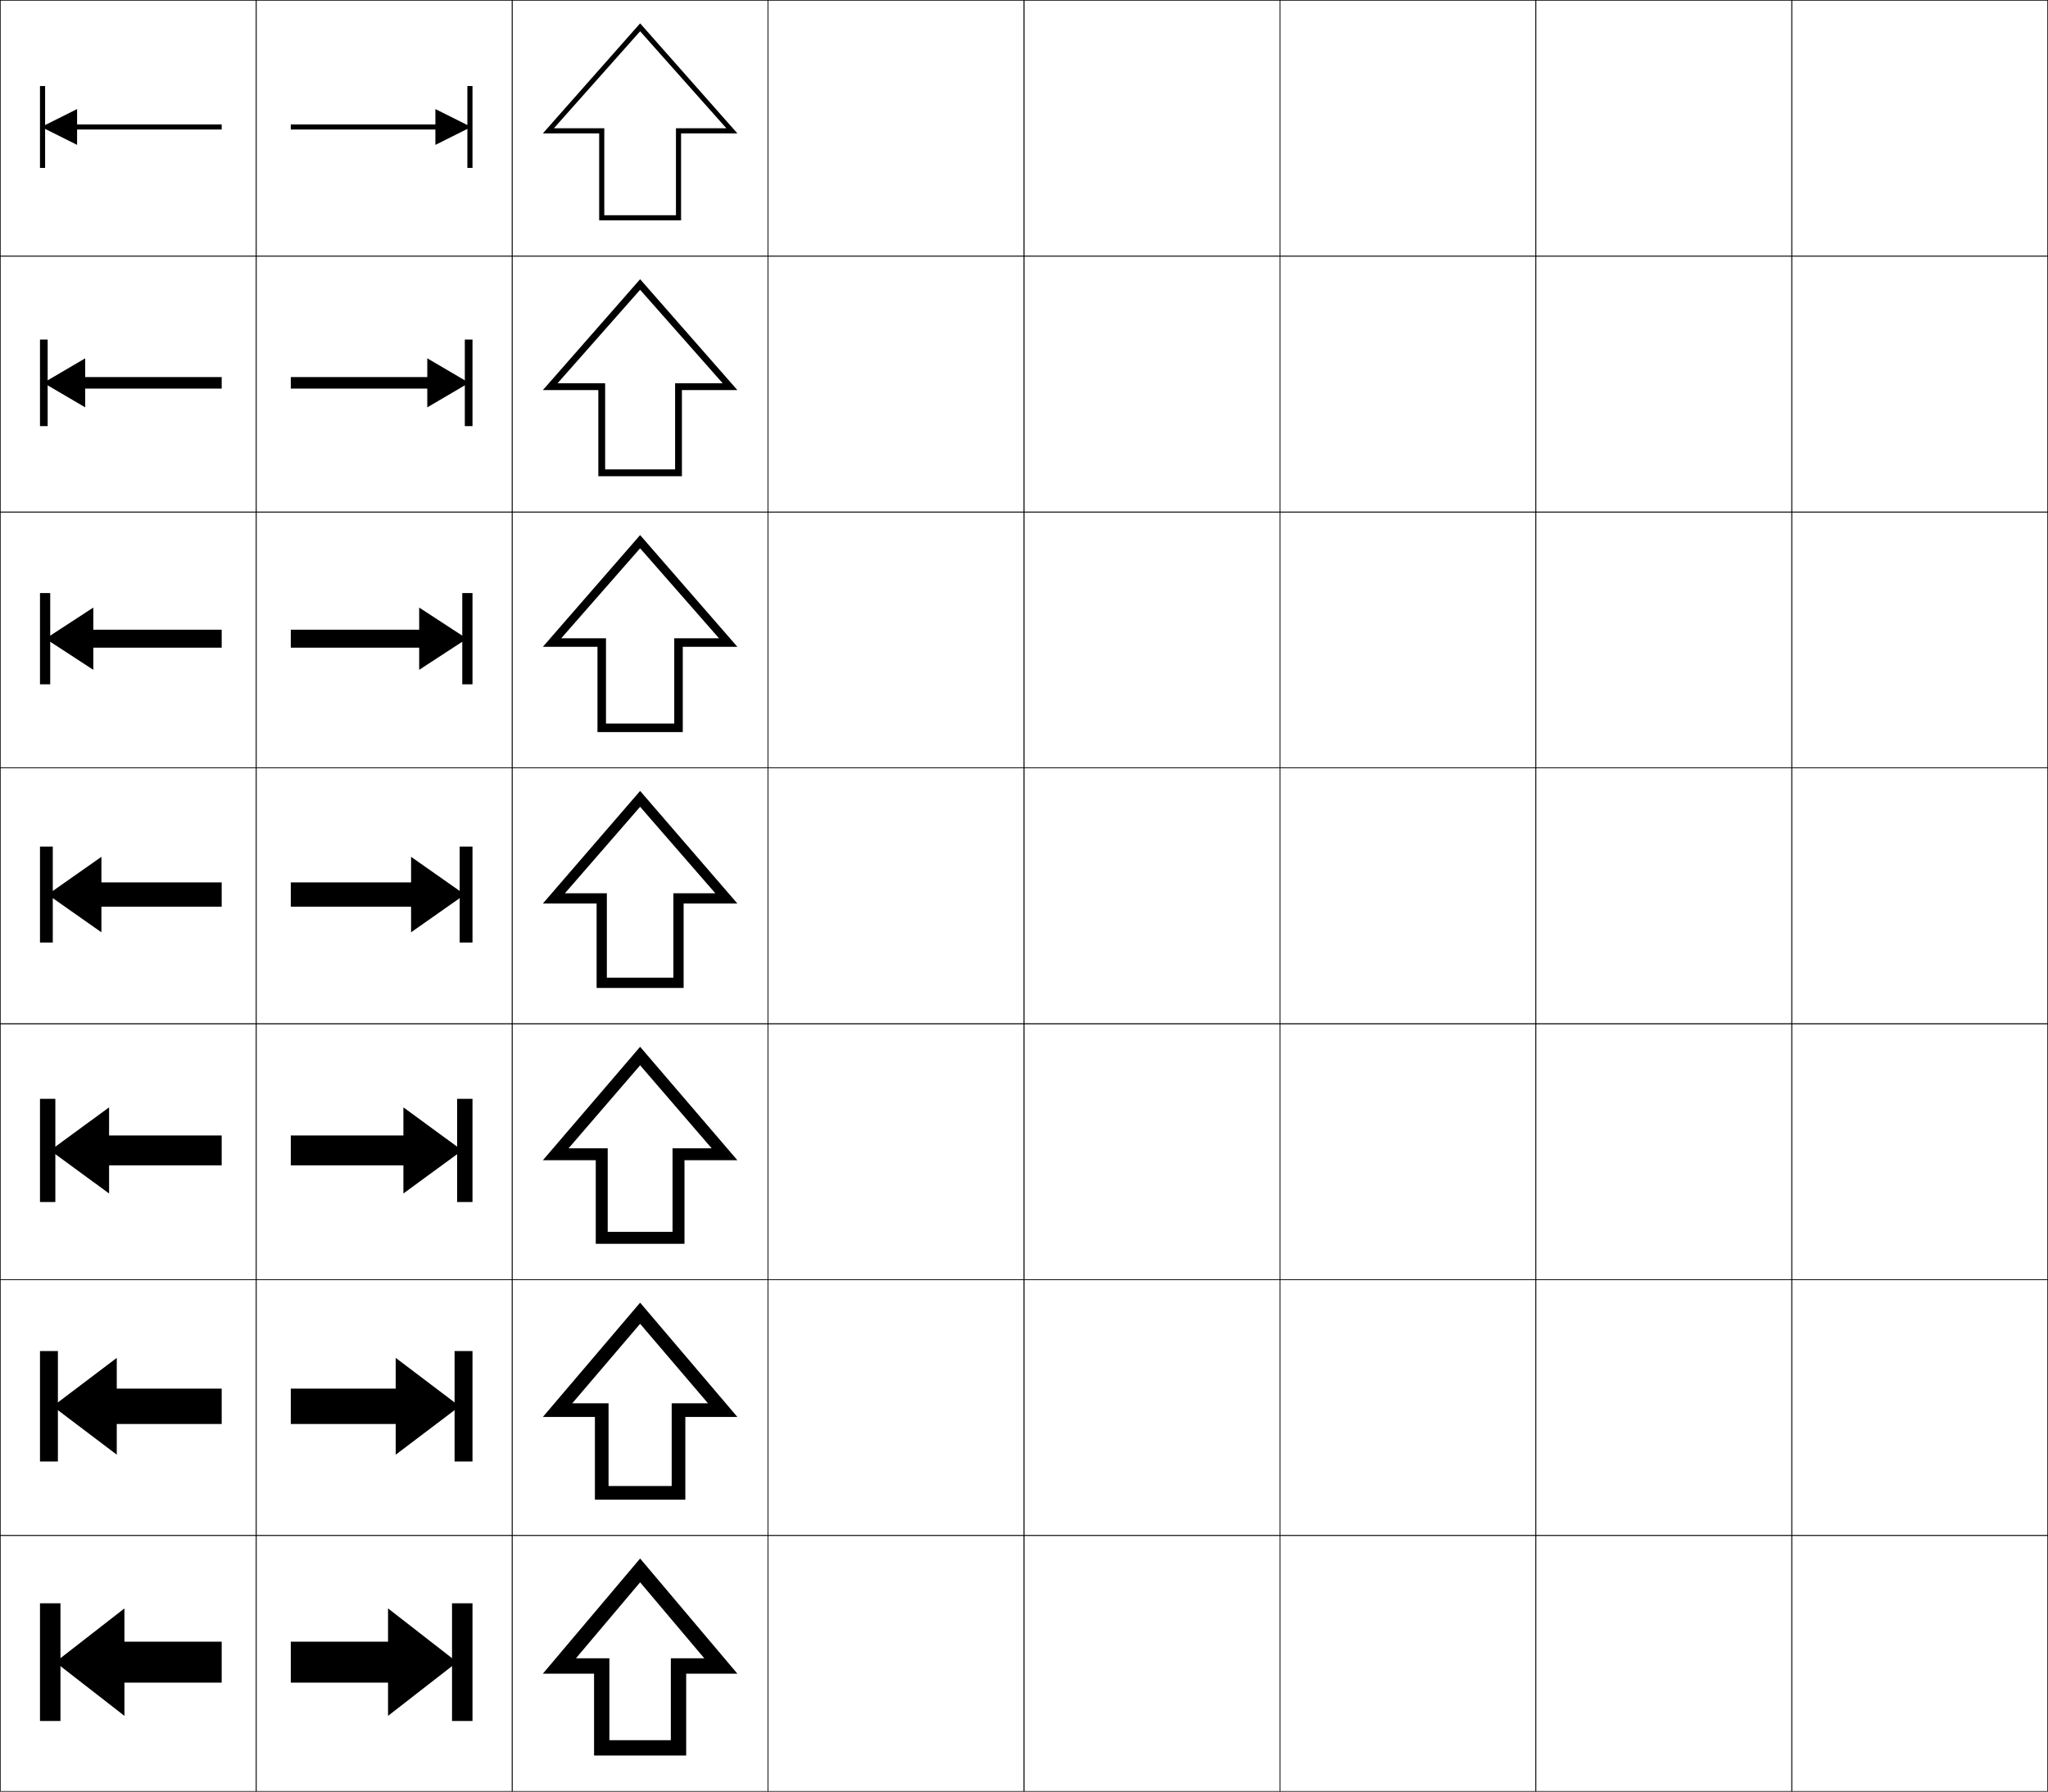
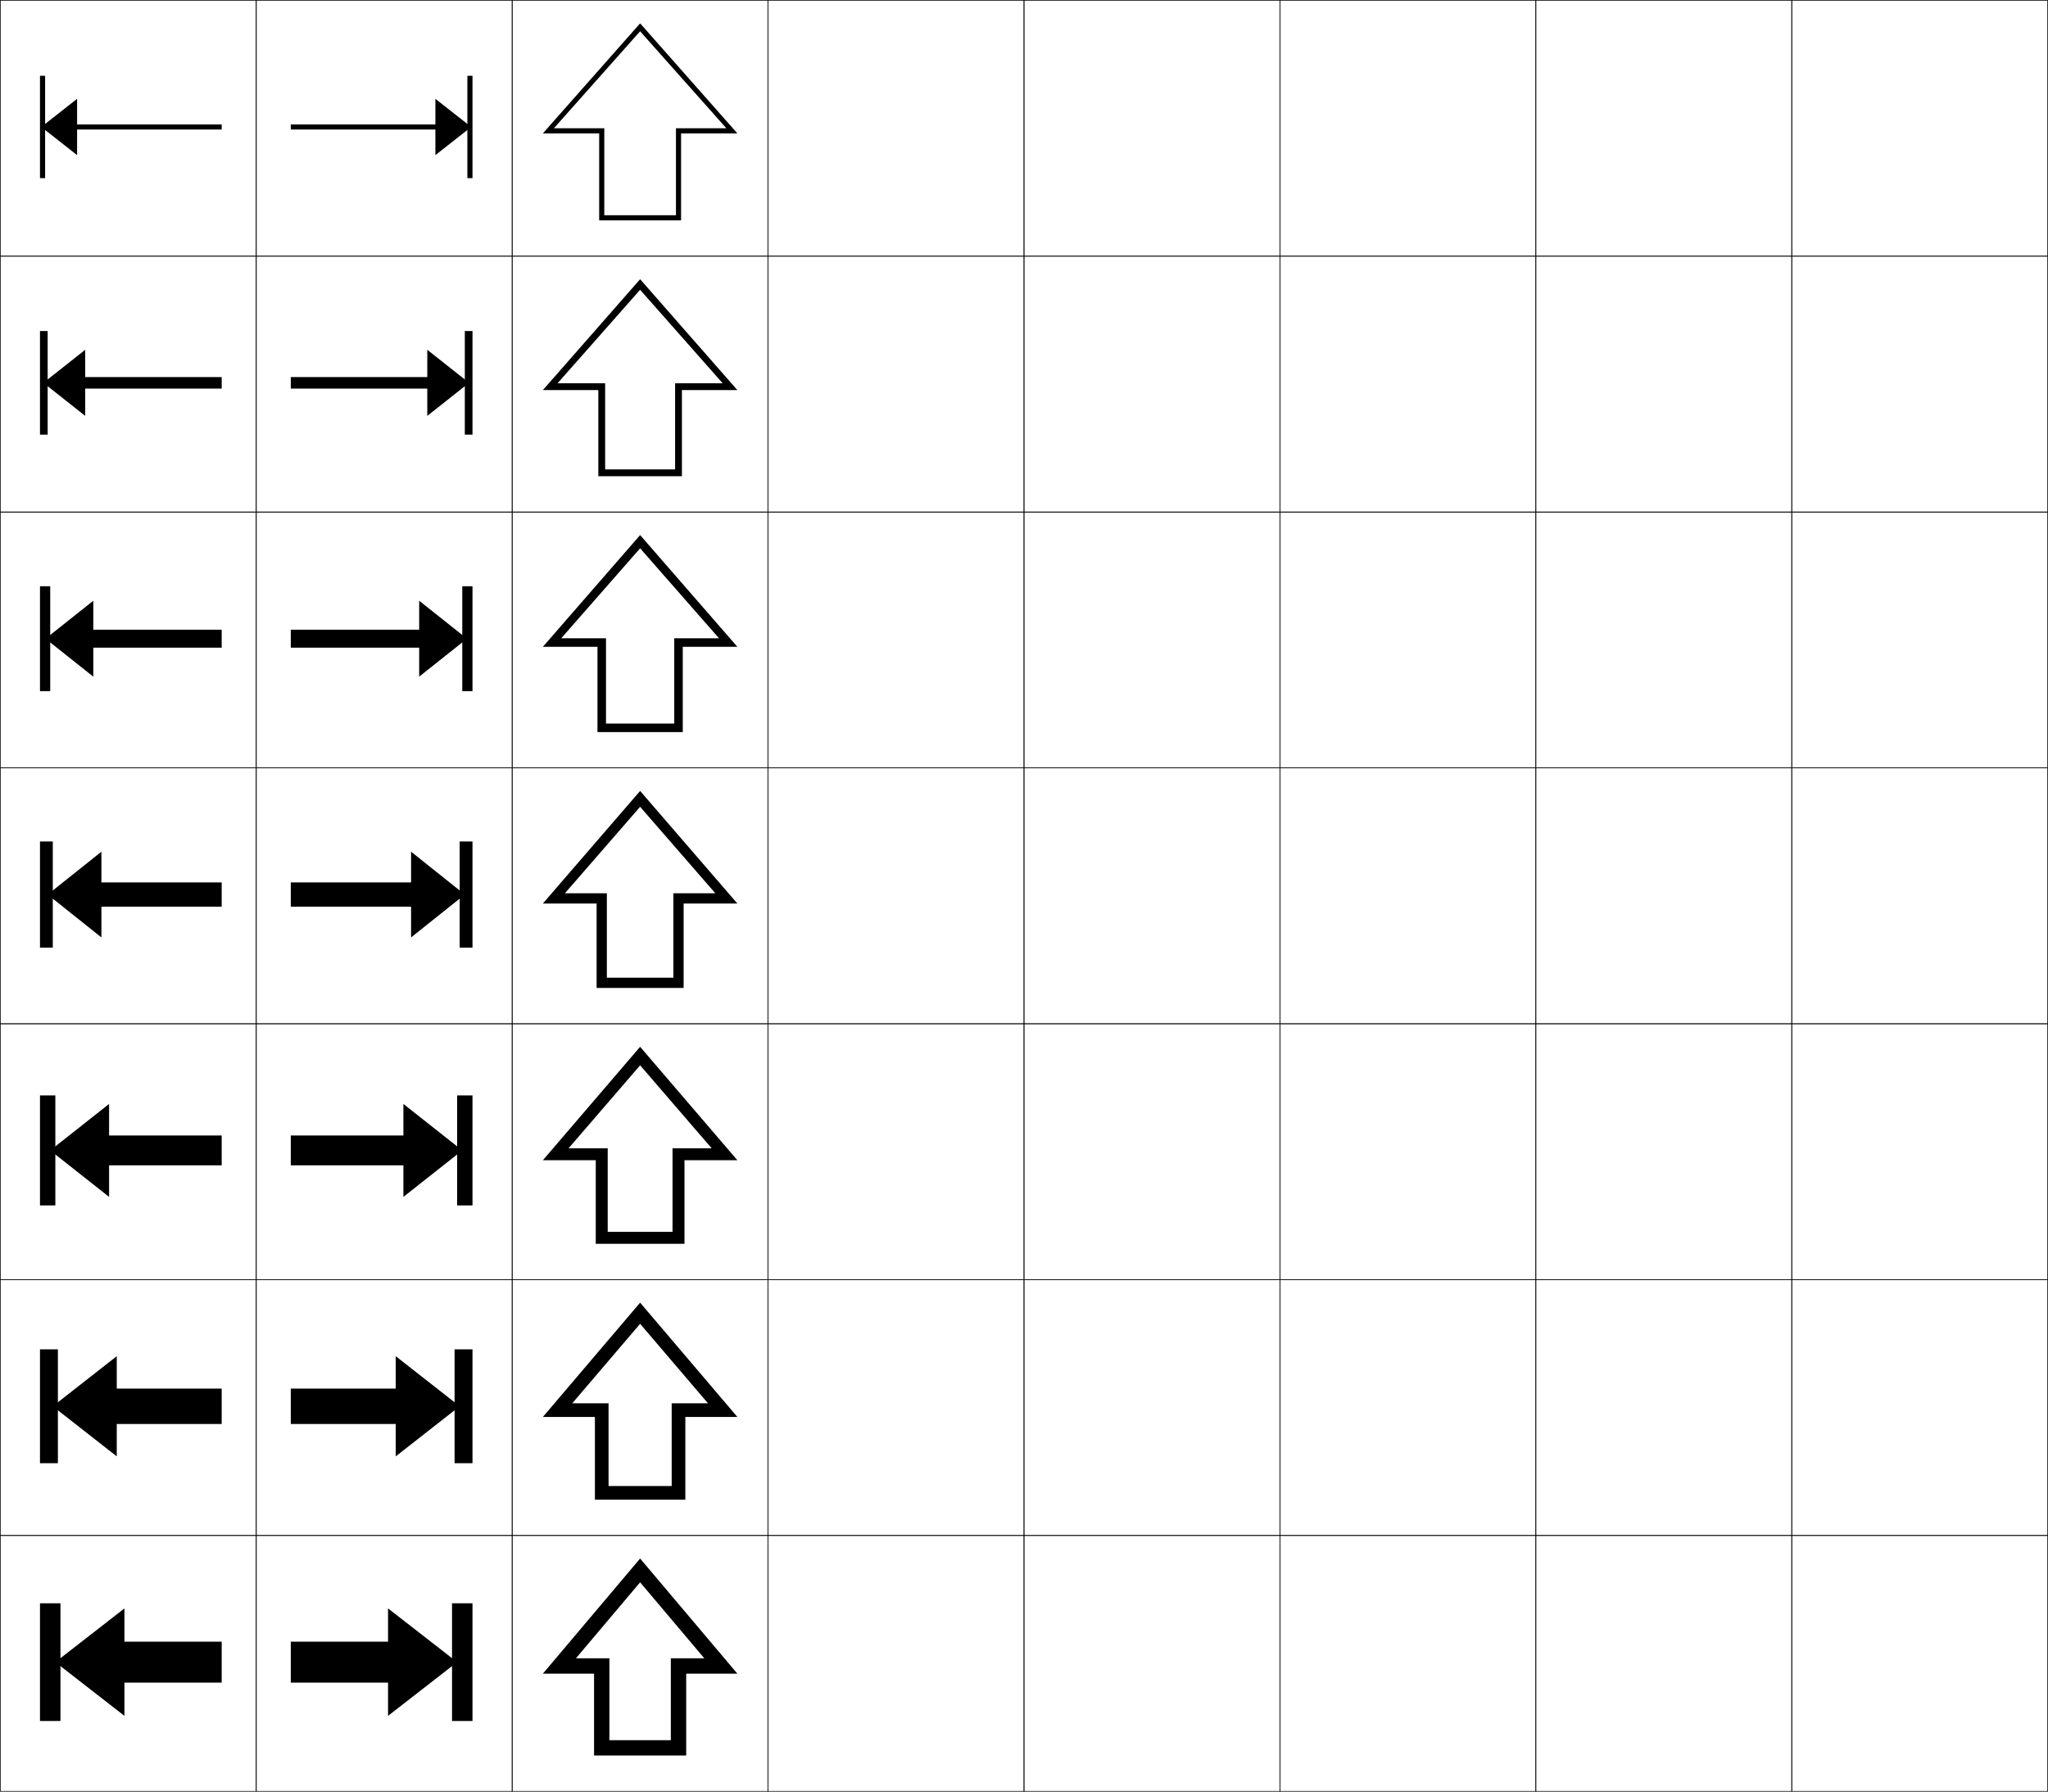
<svg xmlns="http://www.w3.org/2000/svg" width="800.25" height="700.25" viewBox="0 0 800.25 700.25" overflow="visible" enable-background="new 0 0 800.25 700.25" xml:space="preserve">
  <g id="glyphs">
    <g>
      <rect x="0.125" y="0.125" fill="none" stroke="#000000" stroke-width="0.25" width="100" height="100" />
      <rect x="100.125" y="0.125" fill="none" stroke="#000000" stroke-width="0.25" width="100" height="100" />
      <rect x="0.125" y="100.125" fill="none" stroke="#000000" stroke-width="0.25" width="100" height="100" />
      <rect x="100.125" y="100.125" fill="none" stroke="#000000" stroke-width="0.25" width="100" height="100" />
      <rect x="0.125" y="200.125" fill="none" stroke="#000000" stroke-width="0.25" width="100" height="100" />
      <rect x="100.125" y="200.125" fill="none" stroke="#000000" stroke-width="0.25" width="100" height="100" />
      <rect x="0.125" y="300.125" fill="none" stroke="#000000" stroke-width="0.25" width="100" height="100" />
      <rect x="100.125" y="300.125" fill="none" stroke="#000000" stroke-width="0.25" width="100" height="100" />
      <rect x="0.125" y="400.125" fill="none" stroke="#000000" stroke-width="0.25" width="100" height="100" />
      <rect x="100.125" y="400.125" fill="none" stroke="#000000" stroke-width="0.25" width="100" height="100" />
      <rect x="0.125" y="500.125" fill="none" stroke="#000000" stroke-width="0.25" width="100" height="100" />
      <rect x="100.125" y="500.125" fill="none" stroke="#000000" stroke-width="0.25" width="100" height="100" />
      <rect x="0.125" y="600.125" fill="none" stroke="#000000" stroke-width="0.25" width="100" height="100" />
      <rect x="100.125" y="600.125" fill="none" stroke="#000000" stroke-width="0.25" width="100" height="100" />
      <rect x="600.125" y="0.125" fill="none" stroke="#000000" stroke-width="0.25" width="100" height="100" />
      <rect x="700.125" y="0.125" fill="none" stroke="#000000" stroke-width="0.25" width="100" height="100" />
      <rect x="600.125" y="100.125" fill="none" stroke="#000000" stroke-width="0.25" width="100" height="100" />
      <rect x="700.125" y="100.125" fill="none" stroke="#000000" stroke-width="0.25" width="100" height="100" />
      <rect x="600.125" y="200.125" fill="none" stroke="#000000" stroke-width="0.25" width="100" height="100" />
      <rect x="700.125" y="200.125" fill="none" stroke="#000000" stroke-width="0.25" width="100" height="100" />
      <rect x="600.125" y="300.125" fill="none" stroke="#000000" stroke-width="0.25" width="100" height="100" />
      <rect x="700.125" y="300.125" fill="none" stroke="#000000" stroke-width="0.25" width="100" height="100" />
      <rect x="600.125" y="400.125" fill="none" stroke="#000000" stroke-width="0.25" width="100" height="100" />
      <rect x="700.125" y="400.125" fill="none" stroke="#000000" stroke-width="0.25" width="100" height="100" />
      <rect x="600.125" y="500.125" fill="none" stroke="#000000" stroke-width="0.25" width="100" height="100" />
      <rect x="700.125" y="500.125" fill="none" stroke="#000000" stroke-width="0.25" width="100" height="100" />
      <rect x="600.125" y="600.125" fill="none" stroke="#000000" stroke-width="0.25" width="100" height="100" />
      <rect x="700.125" y="600.125" fill="none" stroke="#000000" stroke-width="0.25" width="100" height="100" />
      <rect x="200.125" y="0.125" fill="none" stroke="#000000" stroke-width="0.25" width="100" height="100" />
      <rect x="300.125" y="0.125" fill="none" stroke="#000000" stroke-width="0.25" width="100" height="100" />
      <rect x="400.125" y="0.125" fill="none" stroke="#000000" stroke-width="0.25" width="100" height="100" />
      <rect x="500.125" y="0.125" fill="none" stroke="#000000" stroke-width="0.25" width="100" height="100" />
      <rect x="200.125" y="100.125" fill="none" stroke="#000000" stroke-width="0.25" width="100" height="100" />
      <rect x="300.125" y="100.125" fill="none" stroke="#000000" stroke-width="0.25" width="100" height="100" />
      <rect x="400.125" y="100.125" fill="none" stroke="#000000" stroke-width="0.25" width="100" height="100" />
      <rect x="500.125" y="100.125" fill="none" stroke="#000000" stroke-width="0.25" width="100" height="100" />
      <rect x="200.125" y="200.125" fill="none" stroke="#000000" stroke-width="0.25" width="100" height="100" />
      <rect x="300.125" y="200.125" fill="none" stroke="#000000" stroke-width="0.25" width="100" height="100" />
      <rect x="400.125" y="200.125" fill="none" stroke="#000000" stroke-width="0.25" width="100" height="100" />
      <rect x="500.125" y="200.125" fill="none" stroke="#000000" stroke-width="0.25" width="100" height="100" />
      <rect x="200.125" y="300.125" fill="none" stroke="#000000" stroke-width="0.25" width="100" height="100" />
      <rect x="300.125" y="300.125" fill="none" stroke="#000000" stroke-width="0.25" width="100" height="100" />
      <rect x="400.125" y="300.125" fill="none" stroke="#000000" stroke-width="0.25" width="100" height="100" />
      <rect x="500.125" y="300.125" fill="none" stroke="#000000" stroke-width="0.25" width="100" height="100" />
      <rect x="200.125" y="400.125" fill="none" stroke="#000000" stroke-width="0.25" width="100" height="100" />
      <rect x="300.125" y="400.125" fill="none" stroke="#000000" stroke-width="0.25" width="100" height="100" />
      <rect x="400.125" y="400.125" fill="none" stroke="#000000" stroke-width="0.25" width="100" height="100" />
      <rect x="500.125" y="400.125" fill="none" stroke="#000000" stroke-width="0.25" width="100" height="100" />
      <rect x="200.125" y="500.125" fill="none" stroke="#000000" stroke-width="0.25" width="100" height="100" />
      <rect x="300.125" y="500.125" fill="none" stroke="#000000" stroke-width="0.25" width="100" height="100" />
      <rect x="400.125" y="500.125" fill="none" stroke="#000000" stroke-width="0.25" width="100" height="100" />
      <rect x="500.125" y="500.125" fill="none" stroke="#000000" stroke-width="0.25" width="100" height="100" />
      <rect x="200.125" y="600.125" fill="none" stroke="#000000" stroke-width="0.25" width="100" height="100" />
      <rect x="300.125" y="600.125" fill="none" stroke="#000000" stroke-width="0.25" width="100" height="100" />
      <rect x="400.125" y="600.125" fill="none" stroke="#000000" stroke-width="0.25" width="100" height="100" />
      <rect x="500.125" y="600.125" fill="none" stroke="#000000" stroke-width="0.25" width="100" height="100" />
    </g>
    <g>
      <polygon points="250.125,618.425 275.205,648.125 262.125,648.125 262.125,680.125 238.125,680.125 238.125,686.125       268.125,686.125 268.125,654.125 288.125,654.125 250.125,609.125 212.125,654.125 232.125,654.125 232.125,686.125       238.125,686.125 238.125,648.125 225.045,648.125 " />
      <polygon points="276.64,548.458 262.458,548.458 262.458,580.791 237.792,580.791       237.792,586.125 267.792,586.125 267.792,553.791 288.125,553.791 250.125,509.125       212.125,553.791 232.458,553.791 232.458,586.125 237.792,586.125 237.792,548.458       223.609,548.458 250.125,517.392 " />
      <polygon points="278.076,448.792 262.792,448.792 262.792,481.458 237.458,481.458       237.458,486.125 267.458,486.125 267.458,453.458 288.125,453.458 250.125,409.125 212.125,453.458       232.792,453.458 232.792,486.125 237.458,486.125 237.458,448.792 222.174,448.792       250.125,416.358 " />
      <polygon points="279.512,349.125 263.125,349.125 263.125,382.125 237.125,382.125 237.125,386.125 267.125,386.125       267.125,353.125 288.125,353.125 250.125,309.125 212.125,353.125 233.125,353.125 233.125,386.125 237.125,386.125       237.125,349.125 220.738,349.125 250.125,315.325 " />
      <polygon points="233.458,286.125 236.791,286.125 236.791,249.458 219.302,249.458       250.125,214.292 280.947,249.458 263.458,249.458 263.458,282.792 236.791,282.792       236.791,286.125 266.791,286.125 266.791,252.792 288.125,252.792 250.125,209.125       212.125,252.792 233.458,252.792 " />
      <polygon points="233.792,186.125 236.458,186.125 236.458,149.792 217.867,149.792       250.125,113.259 282.383,149.792 263.792,149.792 263.792,183.458 236.458,183.458       236.458,186.125 266.458,186.125 266.458,152.458 288.125,152.458 250.125,109.125 212.125,152.458       233.792,152.458 " />
      <polygon points="283.818,50.125 264.125,50.125 264.125,84.125 236.125,84.125 236.125,86.125 266.125,86.125       266.125,52.125 288.125,52.125 250.125,9.125 212.125,52.125 234.125,52.125 234.125,86.125 236.125,86.125 236.125,50.125       216.432,50.125 250.125,12.226 " />
    </g>
    <g>
      <g>
        <polygon points="86.625,641.625 86.625,657.625 48.625,657.625 48.625,670.625 21.625,649.625 48.625,628.625 48.625,641.625        " />
        <rect x="15.625" y="626.625" width="8" height="46" />
      </g>
      <g>
-         <polygon points="86.625,542.708 86.625,556.541 45.625,556.541 45.625,568.541 20.625,549.625        45.625,530.708 45.625,542.708 " />
-         <rect x="15.625" y="528.042" width="7" height="43.166" />
+         <polygon points="86.625,542.708 86.625,556.541 45.625,556.541 45.625,569.208 20.625,549.625        45.625,530.041 45.625,542.708 " />
+         <rect x="15.625" y="527.375" width="7" height="44.5" />
      </g>
      <g>
-         <polygon points="86.625,443.792 86.625,455.458 42.625,455.458 42.625,466.458 19.625,449.625        42.625,432.792 42.625,443.792 " />
-         <rect x="15.625" y="429.458" width="6" height="40.334" />
+         <polygon points="86.625,443.792 86.625,455.458 42.625,455.458 42.625,467.792 19.625,449.625        42.625,431.458 42.625,443.792 " />
+         <rect x="15.625" y="428.125" width="6" height="43" />
      </g>
      <g>
-         <polygon points="86.625,344.875 86.625,354.375 39.625,354.375 39.625,364.375 18.625,349.625 39.625,334.875 39.625,344.875        " />
-         <rect x="15.625" y="330.875" width="5" height="37.5" />
+         <polygon points="86.625,344.875 86.625,354.375 39.625,354.375 39.625,366.375 18.625,349.625 39.625,332.875 39.625,344.875        " />
+         <rect x="15.625" y="328.875" width="5" height="41.5" />
      </g>
      <g>
-         <polygon points="86.625,246.125 86.625,253.125 36.458,253.125 36.458,261.792 17.792,249.625        36.458,237.458 36.458,246.125 " />
-         <rect x="15.625" y="231.791" width="4" height="35.667" />
+         <polygon points="86.625,246.125 86.625,253.125 36.458,253.125 36.458,264.458 17.792,249.625        36.458,234.792 36.458,246.125 " />
+         <rect x="15.625" y="229.125" width="4" height="41" />
      </g>
      <g>
-         <polygon points="86.625,147.375 86.625,151.875 33.292,151.875 33.292,159.208 16.958,149.625        33.292,140.042 33.292,147.375 " />
-         <rect x="15.625" y="132.708" width="3" height="33.833" />
+         <polygon points="86.625,147.375 86.625,151.875 33.292,151.875 33.292,162.542 16.958,149.625        33.292,136.708 33.292,147.375 " />
+         <rect x="15.625" y="129.375" width="3" height="40.5" />
      </g>
      <g>
-         <polygon points="86.625,48.625 86.625,50.625 30.125,50.625 30.125,56.625 16.125,49.625 30.125,42.625 30.125,48.625 " />
-         <rect x="15.625" y="33.625" width="2" height="32" />
+         <polygon points="86.625,48.625 86.625,50.625 30.125,50.625 30.125,60.625 16.125,49.625 30.125,38.625 30.125,48.625 " />
+         <rect x="15.625" y="29.625" width="2" height="40" />
      </g>
    </g>
    <g>
      <g>
        <polygon points="113.625,641.625 113.625,657.625 151.625,657.625 151.625,670.625 178.625,649.625 151.625,628.625        151.625,641.625 " />
        <rect x="176.625" y="626.625" width="8" height="46" />
      </g>
      <g>
-         <polygon points="113.625,542.708 113.625,556.541 154.625,556.541 154.625,568.541        179.625,549.625 154.625,530.708 154.625,542.708 " />
-         <rect x="177.625" y="528.042" width="7" height="43.166" />
+         <polygon points="113.625,542.708 113.625,556.541 154.625,556.541 154.625,569.208        179.625,549.625 154.625,530.041 154.625,542.708 " />
+         <rect x="177.625" y="527.375" width="7" height="44.5" />
      </g>
      <g>
-         <polygon points="113.625,443.792 113.625,455.458 157.625,455.458 157.625,466.458 180.625,449.625        157.625,432.792 157.625,443.792 " />
-         <rect x="178.625" y="429.458" width="6" height="40.334" />
+         <polygon points="113.625,443.792 113.625,455.458 157.625,455.458 157.625,467.792 180.625,449.625        157.625,431.458 157.625,443.792 " />
+         <rect x="178.625" y="428.125" width="6" height="43" />
      </g>
      <g>
-         <polygon points="113.625,344.875 113.625,354.375 160.625,354.375 160.625,364.375 181.625,349.625 160.625,334.875        160.625,344.875 " />
-         <rect x="179.625" y="330.875" width="5" height="37.5" />
+         <polygon points="113.625,344.875 113.625,354.375 160.625,354.375 160.625,366.375 181.625,349.625 160.625,332.875        160.625,344.875 " />
+         <rect x="179.625" y="328.875" width="5" height="41.5" />
      </g>
      <g>
-         <polygon points="113.625,246.125 113.625,253.125 163.791,253.125 163.791,261.792 182.458,249.625        163.791,237.458 163.791,246.125 " />
-         <rect x="180.625" y="231.791" width="4" height="35.667" />
+         <polygon points="113.625,246.125 113.625,253.125 163.791,253.125 163.791,264.458 182.458,249.625        163.791,234.792 163.791,246.125 " />
+         <rect x="180.625" y="229.125" width="4" height="41" />
      </g>
      <g>
-         <polygon points="113.625,147.375 113.625,151.875 166.958,151.875 166.958,159.208 183.292,149.625        166.958,140.042 166.958,147.375 " />
-         <rect x="181.625" y="132.708" width="3" height="33.833" />
+         <polygon points="113.625,147.375 113.625,151.875 166.958,151.875 166.958,162.542 183.292,149.625        166.958,136.708 166.958,147.375 " />
+         <rect x="181.625" y="129.375" width="3" height="40.5" />
      </g>
      <g>
-         <polygon points="113.625,48.625 113.625,50.625 170.125,50.625 170.125,56.625 184.125,49.625 170.125,42.625 170.125,48.625        " />
-         <rect x="182.625" y="33.625" width="2" height="32" />
+         <polygon points="113.625,48.625 113.625,50.625 170.125,50.625 170.125,60.625 184.125,49.625 170.125,38.625 170.125,48.625        " />
+         <rect x="182.625" y="29.625" width="2" height="40" />
      </g>
    </g>
  </g>
</svg>
